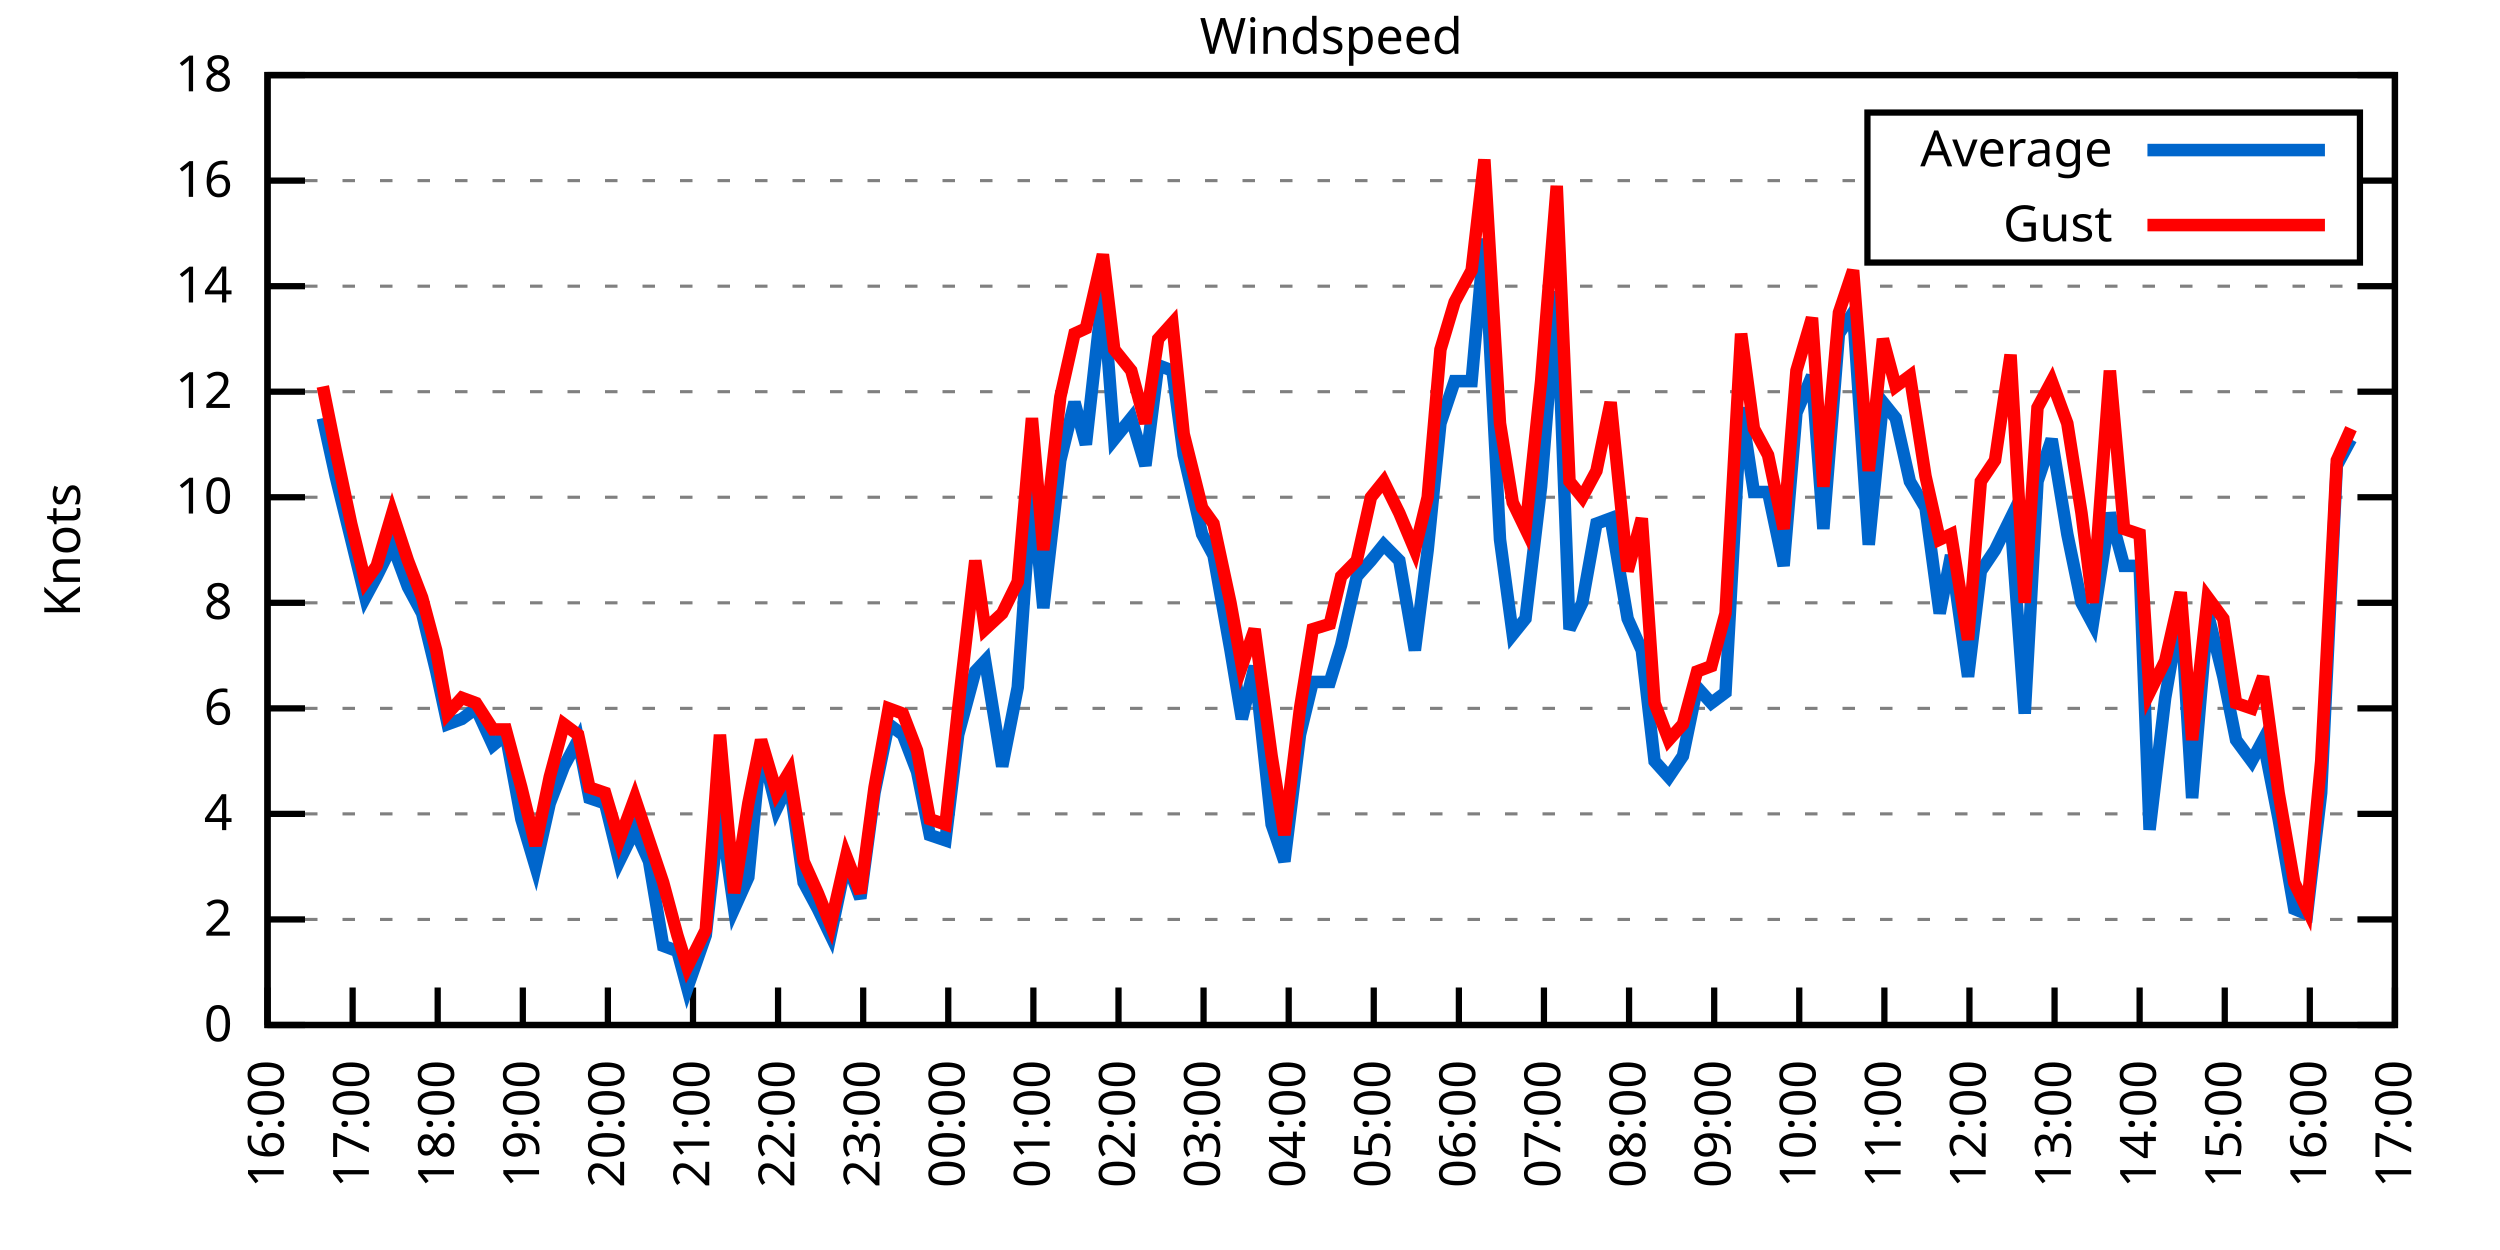
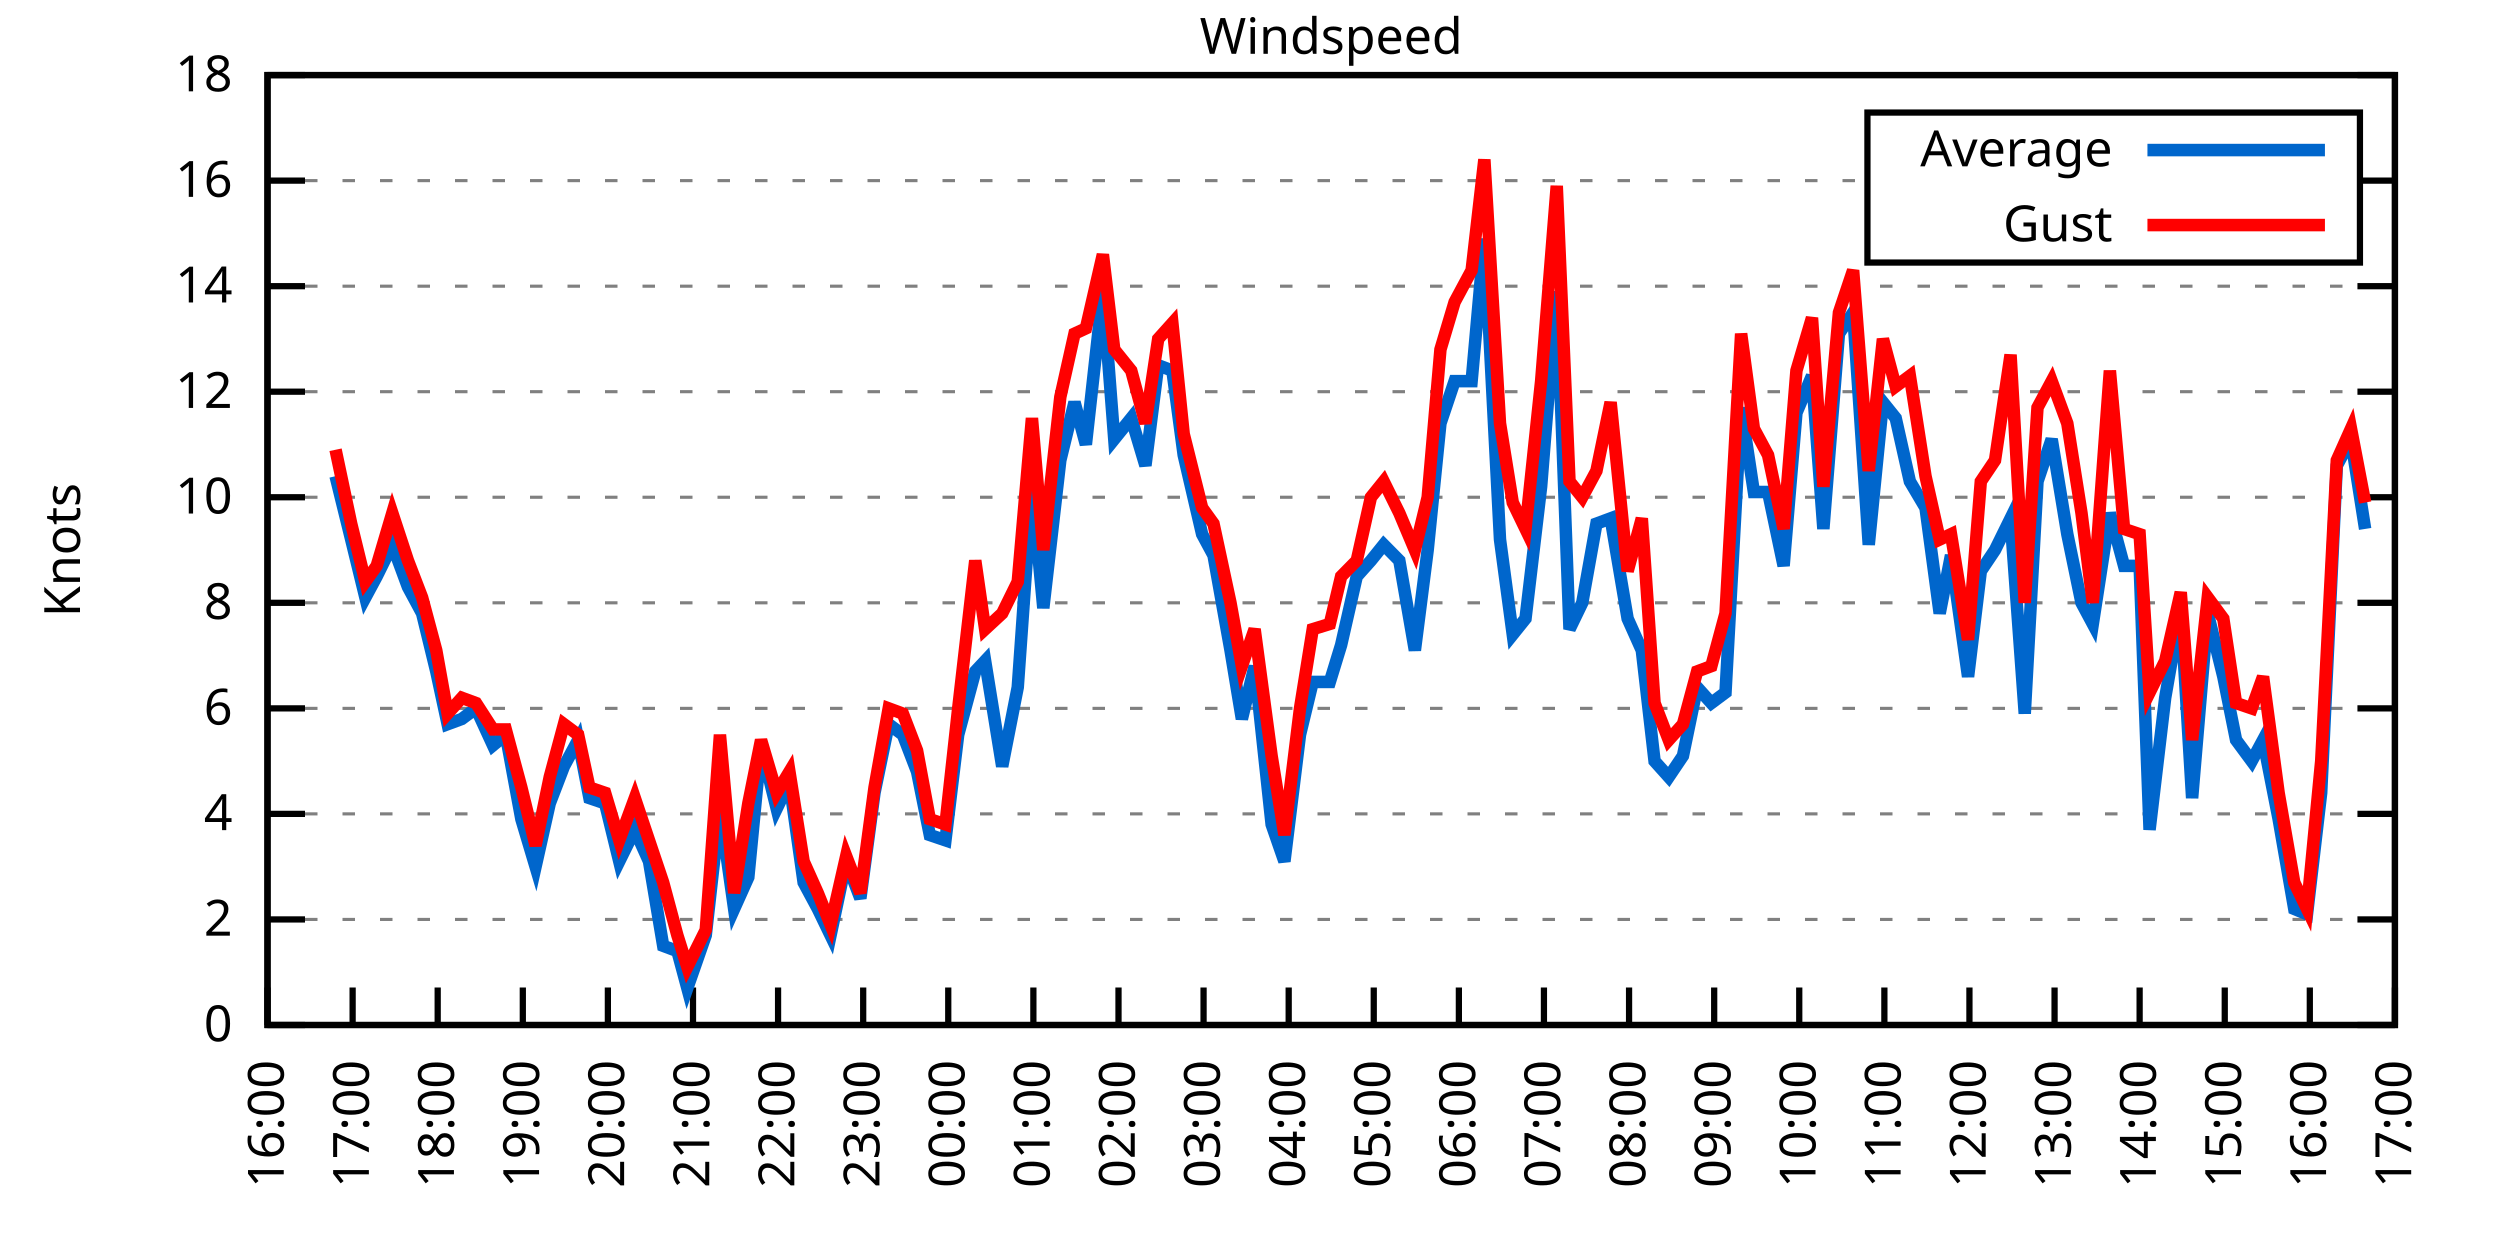
<svg xmlns="http://www.w3.org/2000/svg" xmlns:xlink="http://www.w3.org/1999/xlink" width="400" height="200" viewBox="0 0 400 200">
  <g id="gnuplot_canvas">
    <rect x="0" y="0" width="400" height="200" fill="none" />
    <defs>
      <circle id="gpDot" r="0.5" stroke-width="0.5" stroke="currentColor" />
      <path id="gpPt0" stroke-width="0.333" stroke="currentColor" d="M-1,0 h2 M0,-1 v2" />
      <path id="gpPt1" stroke-width="0.333" stroke="currentColor" d="M-1,-1 L1,1 M1,-1 L-1,1" />
      <path id="gpPt2" stroke-width="0.333" stroke="currentColor" d="M-1,0 L1,0 M0,-1 L0,1 M-1,-1 L1,1 M-1,1 L1,-1" />
      <rect id="gpPt3" stroke-width="0.333" stroke="currentColor" x="-1" y="-1" width="2" height="2" />
      <rect id="gpPt4" stroke-width="0.333" stroke="currentColor" fill="currentColor" x="-1" y="-1" width="2" height="2" />
      <circle id="gpPt5" stroke-width="0.333" stroke="currentColor" cx="0" cy="0" r="1" />
      <use xlink:href="#gpPt5" id="gpPt6" fill="currentColor" stroke="none" />
      <path id="gpPt7" stroke-width="0.333" stroke="currentColor" d="M0,-1.33 L-1.33,0.67 L1.33,0.67 z" />
      <use xlink:href="#gpPt7" id="gpPt8" fill="currentColor" stroke="none" />
      <use xlink:href="#gpPt7" id="gpPt9" stroke="currentColor" transform="rotate(180)" />
      <use xlink:href="#gpPt9" id="gpPt10" fill="currentColor" stroke="none" />
      <use xlink:href="#gpPt3" id="gpPt11" stroke="currentColor" transform="rotate(45)" />
      <use xlink:href="#gpPt11" id="gpPt12" fill="currentColor" stroke="none" />
      <path id="gpPt13" stroke-width="0.333" stroke="currentColor" d="M0,1.330 L1.265,0.411 L0.782,-1.067 L-0.782,-1.076 L-1.265,0.411 z" />
      <use xlink:href="#gpPt13" id="gpPt14" fill="currentColor" stroke="none" />
      <filter id="textbox" filterUnits="objectBoundingBox" x="0" y="0" height="1" width="1">
        <feFlood flood-color="white" flood-opacity="1" result="bgnd" />
        <feComposite in="SourceGraphic" in2="bgnd" operator="atop" />
      </filter>
      <filter id="greybox" filterUnits="objectBoundingBox" x="0" y="0" height="1" width="1">
        <feFlood flood-color="lightgrey" flood-opacity="1" result="grey" />
        <feComposite in="SourceGraphic" in2="grey" operator="atop" />
      </filter>
    </defs>
    <g fill="none" color="white" stroke="currentColor" stroke-width="1.00" stroke-linecap="butt" stroke-linejoin="miter">
</g>
    <g fill="none" color="black" stroke="currentColor" stroke-width="1.00" stroke-linecap="butt" stroke-linejoin="miter">
      <g stroke="none" shape-rendering="crispEdges">
        <polygon fill="rgb(255, 255, 255)" points="42.80,164.00 383.18,164.00 383.18,12.02 42.80,12.02 " />
      </g>
    </g>
    <g fill="none" color="black" stroke="currentColor" stroke-width="1.00" stroke-linecap="butt" stroke-linejoin="miter">
</g>
    <g fill="none" color="black" stroke="black" stroke-width="0.50" stroke-linecap="butt" stroke-linejoin="miter">
</g>
    <g fill="none" color="gray" stroke="currentColor" stroke-width="0.50" stroke-linecap="butt" stroke-linejoin="miter">
      <path stroke="gray" stroke-dasharray="2,4" class="gridline" d="M42.80,164.00 L383.19,164.00  " />
    </g>
    <g fill="none" color="gray" stroke="gray" stroke-width="1.00" stroke-linecap="butt" stroke-linejoin="miter">
</g>
    <g fill="none" color="black" stroke="currentColor" stroke-width="1.00" stroke-linecap="butt" stroke-linejoin="miter">
      <path stroke="black" d="M42.80,164.00 L48.80,164.00 M383.19,164.00 L377.19,164.00  " />
      <g transform="translate(37.20,166.60)" stroke="none" fill="black" font-family="Sans" font-size="8.00" text-anchor="end">
        <text>
          <tspan font-family="Sans"> 0</tspan>
        </text>
      </g>
    </g>
    <g fill="none" color="black" stroke="currentColor" stroke-width="1.00" stroke-linecap="butt" stroke-linejoin="miter">
</g>
    <g fill="none" color="black" stroke="black" stroke-width="0.50" stroke-linecap="butt" stroke-linejoin="miter">
</g>
    <g fill="none" color="gray" stroke="currentColor" stroke-width="0.50" stroke-linecap="butt" stroke-linejoin="miter">
      <path stroke="gray" stroke-dasharray="2,4" class="gridline" d="M42.80,147.11 L383.19,147.11  " />
    </g>
    <g fill="none" color="gray" stroke="gray" stroke-width="1.00" stroke-linecap="butt" stroke-linejoin="miter">
</g>
    <g fill="none" color="black" stroke="currentColor" stroke-width="1.00" stroke-linecap="butt" stroke-linejoin="miter">
      <path stroke="black" d="M42.80,147.11 L48.80,147.11 M383.19,147.11 L377.19,147.11  " />
      <g transform="translate(37.20,149.71)" stroke="none" fill="black" font-family="Sans" font-size="8.00" text-anchor="end">
        <text>
          <tspan font-family="Sans"> 2</tspan>
        </text>
      </g>
    </g>
    <g fill="none" color="black" stroke="currentColor" stroke-width="1.00" stroke-linecap="butt" stroke-linejoin="miter">
</g>
    <g fill="none" color="black" stroke="black" stroke-width="0.50" stroke-linecap="butt" stroke-linejoin="miter">
</g>
    <g fill="none" color="gray" stroke="currentColor" stroke-width="0.50" stroke-linecap="butt" stroke-linejoin="miter">
      <path stroke="gray" stroke-dasharray="2,4" class="gridline" d="M42.80,130.22 L383.19,130.22  " />
    </g>
    <g fill="none" color="gray" stroke="gray" stroke-width="1.00" stroke-linecap="butt" stroke-linejoin="miter">
</g>
    <g fill="none" color="black" stroke="currentColor" stroke-width="1.00" stroke-linecap="butt" stroke-linejoin="miter">
      <path stroke="black" d="M42.80,130.22 L48.80,130.22 M383.19,130.22 L377.19,130.22  " />
      <g transform="translate(37.20,132.82)" stroke="none" fill="black" font-family="Sans" font-size="8.00" text-anchor="end">
        <text>
          <tspan font-family="Sans"> 4</tspan>
        </text>
      </g>
    </g>
    <g fill="none" color="black" stroke="currentColor" stroke-width="1.00" stroke-linecap="butt" stroke-linejoin="miter">
</g>
    <g fill="none" color="black" stroke="black" stroke-width="0.50" stroke-linecap="butt" stroke-linejoin="miter">
</g>
    <g fill="none" color="gray" stroke="currentColor" stroke-width="0.50" stroke-linecap="butt" stroke-linejoin="miter">
      <path stroke="gray" stroke-dasharray="2,4" class="gridline" d="M42.80,113.34 L383.19,113.34  " />
    </g>
    <g fill="none" color="gray" stroke="gray" stroke-width="1.00" stroke-linecap="butt" stroke-linejoin="miter">
</g>
    <g fill="none" color="black" stroke="currentColor" stroke-width="1.00" stroke-linecap="butt" stroke-linejoin="miter">
      <path stroke="black" d="M42.80,113.34 L48.80,113.34 M383.19,113.34 L377.19,113.34  " />
      <g transform="translate(37.20,115.94)" stroke="none" fill="black" font-family="Sans" font-size="8.00" text-anchor="end">
        <text>
          <tspan font-family="Sans"> 6</tspan>
        </text>
      </g>
    </g>
    <g fill="none" color="black" stroke="currentColor" stroke-width="1.00" stroke-linecap="butt" stroke-linejoin="miter">
</g>
    <g fill="none" color="black" stroke="black" stroke-width="0.50" stroke-linecap="butt" stroke-linejoin="miter">
</g>
    <g fill="none" color="gray" stroke="currentColor" stroke-width="0.50" stroke-linecap="butt" stroke-linejoin="miter">
      <path stroke="gray" stroke-dasharray="2,4" class="gridline" d="M42.80,96.45 L383.19,96.45  " />
    </g>
    <g fill="none" color="gray" stroke="gray" stroke-width="1.00" stroke-linecap="butt" stroke-linejoin="miter">
</g>
    <g fill="none" color="black" stroke="currentColor" stroke-width="1.00" stroke-linecap="butt" stroke-linejoin="miter">
      <path stroke="black" d="M42.80,96.45 L48.80,96.45 M383.19,96.45 L377.19,96.45  " />
      <g transform="translate(37.20,99.05)" stroke="none" fill="black" font-family="Sans" font-size="8.00" text-anchor="end">
        <text>
          <tspan font-family="Sans"> 8</tspan>
        </text>
      </g>
    </g>
    <g fill="none" color="black" stroke="currentColor" stroke-width="1.00" stroke-linecap="butt" stroke-linejoin="miter">
</g>
    <g fill="none" color="black" stroke="black" stroke-width="0.50" stroke-linecap="butt" stroke-linejoin="miter">
</g>
    <g fill="none" color="gray" stroke="currentColor" stroke-width="0.50" stroke-linecap="butt" stroke-linejoin="miter">
      <path stroke="gray" stroke-dasharray="2,4" class="gridline" d="M42.80,79.56 L383.19,79.56  " />
    </g>
    <g fill="none" color="gray" stroke="gray" stroke-width="1.00" stroke-linecap="butt" stroke-linejoin="miter">
</g>
    <g fill="none" color="black" stroke="currentColor" stroke-width="1.00" stroke-linecap="butt" stroke-linejoin="miter">
      <path stroke="black" d="M42.80,79.56 L48.80,79.56 M383.19,79.56 L377.19,79.56  " />
      <g transform="translate(37.20,82.16)" stroke="none" fill="black" font-family="Sans" font-size="8.00" text-anchor="end">
        <text>
          <tspan font-family="Sans"> 10</tspan>
        </text>
      </g>
    </g>
    <g fill="none" color="black" stroke="currentColor" stroke-width="1.00" stroke-linecap="butt" stroke-linejoin="miter">
</g>
    <g fill="none" color="black" stroke="black" stroke-width="0.50" stroke-linecap="butt" stroke-linejoin="miter">
</g>
    <g fill="none" color="gray" stroke="currentColor" stroke-width="0.50" stroke-linecap="butt" stroke-linejoin="miter">
      <path stroke="gray" stroke-dasharray="2,4" class="gridline" d="M42.80,62.67 L383.19,62.67  " />
    </g>
    <g fill="none" color="gray" stroke="gray" stroke-width="1.00" stroke-linecap="butt" stroke-linejoin="miter">
</g>
    <g fill="none" color="black" stroke="currentColor" stroke-width="1.00" stroke-linecap="butt" stroke-linejoin="miter">
      <path stroke="black" d="M42.80,62.67 L48.80,62.67 M383.19,62.67 L377.19,62.67  " />
      <g transform="translate(37.20,65.27)" stroke="none" fill="black" font-family="Sans" font-size="8.00" text-anchor="end">
        <text>
          <tspan font-family="Sans"> 12</tspan>
        </text>
      </g>
    </g>
    <g fill="none" color="black" stroke="currentColor" stroke-width="1.00" stroke-linecap="butt" stroke-linejoin="miter">
</g>
    <g fill="none" color="black" stroke="black" stroke-width="0.50" stroke-linecap="butt" stroke-linejoin="miter">
</g>
    <g fill="none" color="gray" stroke="currentColor" stroke-width="0.50" stroke-linecap="butt" stroke-linejoin="miter">
      <path stroke="gray" stroke-dasharray="2,4" class="gridline" d="M42.80,45.79 L383.19,45.79  " />
    </g>
    <g fill="none" color="gray" stroke="gray" stroke-width="1.00" stroke-linecap="butt" stroke-linejoin="miter">
</g>
    <g fill="none" color="black" stroke="currentColor" stroke-width="1.00" stroke-linecap="butt" stroke-linejoin="miter">
      <path stroke="black" d="M42.80,45.79 L48.80,45.79 M383.19,45.79 L377.19,45.79  " />
      <g transform="translate(37.20,48.39)" stroke="none" fill="black" font-family="Sans" font-size="8.00" text-anchor="end">
        <text>
          <tspan font-family="Sans"> 14</tspan>
        </text>
      </g>
    </g>
    <g fill="none" color="black" stroke="currentColor" stroke-width="1.00" stroke-linecap="butt" stroke-linejoin="miter">
</g>
    <g fill="none" color="black" stroke="black" stroke-width="0.50" stroke-linecap="butt" stroke-linejoin="miter">
</g>
    <g fill="none" color="gray" stroke="currentColor" stroke-width="0.50" stroke-linecap="butt" stroke-linejoin="miter">
      <path stroke="gray" stroke-dasharray="2,4" class="gridline" d="M42.80,28.90 L298.79,28.90 M377.59,28.90 L383.19,28.90  " />
    </g>
    <g fill="none" color="gray" stroke="gray" stroke-width="1.00" stroke-linecap="butt" stroke-linejoin="miter">
</g>
    <g fill="none" color="black" stroke="currentColor" stroke-width="1.00" stroke-linecap="butt" stroke-linejoin="miter">
      <path stroke="black" d="M42.80,28.90 L48.80,28.90 M383.19,28.90 L377.19,28.90  " />
      <g transform="translate(37.20,31.50)" stroke="none" fill="black" font-family="Sans" font-size="8.00" text-anchor="end">
        <text>
          <tspan font-family="Sans"> 16</tspan>
        </text>
      </g>
    </g>
    <g fill="none" color="black" stroke="currentColor" stroke-width="1.00" stroke-linecap="butt" stroke-linejoin="miter">
</g>
    <g fill="none" color="black" stroke="black" stroke-width="0.50" stroke-linecap="butt" stroke-linejoin="miter">
</g>
    <g fill="none" color="gray" stroke="currentColor" stroke-width="0.50" stroke-linecap="butt" stroke-linejoin="miter">
      <path stroke="gray" stroke-dasharray="2,4" class="gridline" d="M42.80,12.01 L383.19,12.01  " />
    </g>
    <g fill="none" color="gray" stroke="gray" stroke-width="1.00" stroke-linecap="butt" stroke-linejoin="miter">
</g>
    <g fill="none" color="black" stroke="currentColor" stroke-width="1.00" stroke-linecap="butt" stroke-linejoin="miter">
      <path stroke="black" d="M42.80,12.01 L48.80,12.01 M383.19,12.01 L377.19,12.01  " />
      <g transform="translate(37.20,14.61)" stroke="none" fill="black" font-family="Sans" font-size="8.00" text-anchor="end">
        <text>
          <tspan font-family="Sans"> 18</tspan>
        </text>
      </g>
    </g>
    <g fill="none" color="black" stroke="currentColor" stroke-width="1.00" stroke-linecap="butt" stroke-linejoin="miter">
      <path stroke="black" d="M42.80,164.00 L42.80,158.00  " />
      <g transform="translate(45.40,169.60) rotate(270.00)" stroke="none" fill="black" font-family="Sans" font-size="8.00" text-anchor="end">
        <text>
          <tspan font-family="Sans">16:00</tspan>
        </text>
      </g>
    </g>
    <g fill="none" color="black" stroke="currentColor" stroke-width="1.00" stroke-linecap="butt" stroke-linejoin="miter">
      <path stroke="black" d="M56.42,164.00 L56.42,158.00  " />
      <g transform="translate(59.02,169.60) rotate(270.00)" stroke="none" fill="black" font-family="Sans" font-size="8.00" text-anchor="end">
        <text>
          <tspan font-family="Sans">17:00</tspan>
        </text>
      </g>
    </g>
    <g fill="none" color="black" stroke="currentColor" stroke-width="1.00" stroke-linecap="butt" stroke-linejoin="miter">
      <path stroke="black" d="M70.03,164.00 L70.03,158.00  " />
      <g transform="translate(72.63,169.60) rotate(270.00)" stroke="none" fill="black" font-family="Sans" font-size="8.00" text-anchor="end">
        <text>
          <tspan font-family="Sans">18:00</tspan>
        </text>
      </g>
    </g>
    <g fill="none" color="black" stroke="currentColor" stroke-width="1.00" stroke-linecap="butt" stroke-linejoin="miter">
      <path stroke="black" d="M83.65,164.00 L83.65,158.00  " />
      <g transform="translate(86.25,169.60) rotate(270.00)" stroke="none" fill="black" font-family="Sans" font-size="8.00" text-anchor="end">
        <text>
          <tspan font-family="Sans">19:00</tspan>
        </text>
      </g>
    </g>
    <g fill="none" color="black" stroke="currentColor" stroke-width="1.00" stroke-linecap="butt" stroke-linejoin="miter">
      <path stroke="black" d="M97.26,164.00 L97.26,158.00  " />
      <g transform="translate(99.86,169.60) rotate(270.00)" stroke="none" fill="black" font-family="Sans" font-size="8.00" text-anchor="end">
        <text>
          <tspan font-family="Sans">20:00</tspan>
        </text>
      </g>
    </g>
    <g fill="none" color="black" stroke="currentColor" stroke-width="1.00" stroke-linecap="butt" stroke-linejoin="miter">
      <path stroke="black" d="M110.88,164.00 L110.88,158.00  " />
      <g transform="translate(113.48,169.60) rotate(270.00)" stroke="none" fill="black" font-family="Sans" font-size="8.00" text-anchor="end">
        <text>
          <tspan font-family="Sans">21:00</tspan>
        </text>
      </g>
    </g>
    <g fill="none" color="black" stroke="currentColor" stroke-width="1.00" stroke-linecap="butt" stroke-linejoin="miter">
      <path stroke="black" d="M124.49,164.00 L124.49,158.00  " />
      <g transform="translate(127.09,169.60) rotate(270.00)" stroke="none" fill="black" font-family="Sans" font-size="8.00" text-anchor="end">
        <text>
          <tspan font-family="Sans">22:00</tspan>
        </text>
      </g>
    </g>
    <g fill="none" color="black" stroke="currentColor" stroke-width="1.00" stroke-linecap="butt" stroke-linejoin="miter">
      <path stroke="black" d="M138.11,164.00 L138.11,158.00  " />
      <g transform="translate(140.71,169.60) rotate(270.00)" stroke="none" fill="black" font-family="Sans" font-size="8.00" text-anchor="end">
        <text>
          <tspan font-family="Sans">23:00</tspan>
        </text>
      </g>
    </g>
    <g fill="none" color="black" stroke="currentColor" stroke-width="1.00" stroke-linecap="butt" stroke-linejoin="miter">
      <path stroke="black" d="M151.72,164.00 L151.72,158.00  " />
      <g transform="translate(154.32,169.60) rotate(270.00)" stroke="none" fill="black" font-family="Sans" font-size="8.00" text-anchor="end">
        <text>
          <tspan font-family="Sans">00:00</tspan>
        </text>
      </g>
    </g>
    <g fill="none" color="black" stroke="currentColor" stroke-width="1.00" stroke-linecap="butt" stroke-linejoin="miter">
      <path stroke="black" d="M165.34,164.00 L165.34,158.00  " />
      <g transform="translate(167.94,169.60) rotate(270.00)" stroke="none" fill="black" font-family="Sans" font-size="8.00" text-anchor="end">
        <text>
          <tspan font-family="Sans">01:00</tspan>
        </text>
      </g>
    </g>
    <g fill="none" color="black" stroke="currentColor" stroke-width="1.00" stroke-linecap="butt" stroke-linejoin="miter">
      <path stroke="black" d="M178.96,164.00 L178.96,158.00  " />
      <g transform="translate(181.56,169.60) rotate(270.00)" stroke="none" fill="black" font-family="Sans" font-size="8.00" text-anchor="end">
        <text>
          <tspan font-family="Sans">02:00</tspan>
        </text>
      </g>
    </g>
    <g fill="none" color="black" stroke="currentColor" stroke-width="1.00" stroke-linecap="butt" stroke-linejoin="miter">
      <path stroke="black" d="M192.57,164.00 L192.57,158.00  " />
      <g transform="translate(195.17,169.60) rotate(270.00)" stroke="none" fill="black" font-family="Sans" font-size="8.00" text-anchor="end">
        <text>
          <tspan font-family="Sans">03:00</tspan>
        </text>
      </g>
    </g>
    <g fill="none" color="black" stroke="currentColor" stroke-width="1.00" stroke-linecap="butt" stroke-linejoin="miter">
      <path stroke="black" d="M206.19,164.00 L206.19,158.00  " />
      <g transform="translate(208.79,169.60) rotate(270.00)" stroke="none" fill="black" font-family="Sans" font-size="8.00" text-anchor="end">
        <text>
          <tspan font-family="Sans">04:00</tspan>
        </text>
      </g>
    </g>
    <g fill="none" color="black" stroke="currentColor" stroke-width="1.00" stroke-linecap="butt" stroke-linejoin="miter">
      <path stroke="black" d="M219.80,164.00 L219.80,158.00  " />
      <g transform="translate(222.40,169.60) rotate(270.00)" stroke="none" fill="black" font-family="Sans" font-size="8.00" text-anchor="end">
        <text>
          <tspan font-family="Sans">05:00</tspan>
        </text>
      </g>
    </g>
    <g fill="none" color="black" stroke="currentColor" stroke-width="1.00" stroke-linecap="butt" stroke-linejoin="miter">
      <path stroke="black" d="M233.42,164.00 L233.42,158.00  " />
      <g transform="translate(236.02,169.60) rotate(270.00)" stroke="none" fill="black" font-family="Sans" font-size="8.00" text-anchor="end">
        <text>
          <tspan font-family="Sans">06:00</tspan>
        </text>
      </g>
    </g>
    <g fill="none" color="black" stroke="currentColor" stroke-width="1.00" stroke-linecap="butt" stroke-linejoin="miter">
      <path stroke="black" d="M247.03,164.00 L247.03,158.00  " />
      <g transform="translate(249.63,169.60) rotate(270.00)" stroke="none" fill="black" font-family="Sans" font-size="8.00" text-anchor="end">
        <text>
          <tspan font-family="Sans">07:00</tspan>
        </text>
      </g>
    </g>
    <g fill="none" color="black" stroke="currentColor" stroke-width="1.00" stroke-linecap="butt" stroke-linejoin="miter">
      <path stroke="black" d="M260.65,164.00 L260.65,158.00  " />
      <g transform="translate(263.25,169.60) rotate(270.00)" stroke="none" fill="black" font-family="Sans" font-size="8.00" text-anchor="end">
        <text>
          <tspan font-family="Sans">08:00</tspan>
        </text>
      </g>
    </g>
    <g fill="none" color="black" stroke="currentColor" stroke-width="1.00" stroke-linecap="butt" stroke-linejoin="miter">
      <path stroke="black" d="M274.27,164.00 L274.27,158.00  " />
      <g transform="translate(276.87,169.60) rotate(270.00)" stroke="none" fill="black" font-family="Sans" font-size="8.00" text-anchor="end">
        <text>
          <tspan font-family="Sans">09:00</tspan>
        </text>
      </g>
    </g>
    <g fill="none" color="black" stroke="currentColor" stroke-width="1.00" stroke-linecap="butt" stroke-linejoin="miter">
      <path stroke="black" d="M287.88,164.00 L287.88,158.00  " />
      <g transform="translate(290.48,169.60) rotate(270.00)" stroke="none" fill="black" font-family="Sans" font-size="8.00" text-anchor="end">
        <text>
          <tspan font-family="Sans">10:00</tspan>
        </text>
      </g>
    </g>
    <g fill="none" color="black" stroke="currentColor" stroke-width="1.00" stroke-linecap="butt" stroke-linejoin="miter">
      <path stroke="black" d="M301.50,164.00 L301.50,158.00  " />
      <g transform="translate(304.10,169.60) rotate(270.00)" stroke="none" fill="black" font-family="Sans" font-size="8.00" text-anchor="end">
        <text>
          <tspan font-family="Sans">11:00</tspan>
        </text>
      </g>
    </g>
    <g fill="none" color="black" stroke="currentColor" stroke-width="1.00" stroke-linecap="butt" stroke-linejoin="miter">
      <path stroke="black" d="M315.11,164.00 L315.11,158.00  " />
      <g transform="translate(317.71,169.60) rotate(270.00)" stroke="none" fill="black" font-family="Sans" font-size="8.00" text-anchor="end">
        <text>
          <tspan font-family="Sans">12:00</tspan>
        </text>
      </g>
    </g>
    <g fill="none" color="black" stroke="currentColor" stroke-width="1.00" stroke-linecap="butt" stroke-linejoin="miter">
      <path stroke="black" d="M328.73,164.00 L328.73,158.00  " />
      <g transform="translate(331.33,169.60) rotate(270.00)" stroke="none" fill="black" font-family="Sans" font-size="8.00" text-anchor="end">
        <text>
          <tspan font-family="Sans">13:00</tspan>
        </text>
      </g>
    </g>
    <g fill="none" color="black" stroke="currentColor" stroke-width="1.00" stroke-linecap="butt" stroke-linejoin="miter">
      <path stroke="black" d="M342.34,164.00 L342.34,158.00  " />
      <g transform="translate(344.94,169.60) rotate(270.00)" stroke="none" fill="black" font-family="Sans" font-size="8.00" text-anchor="end">
        <text>
          <tspan font-family="Sans">14:00</tspan>
        </text>
      </g>
    </g>
    <g fill="none" color="black" stroke="currentColor" stroke-width="1.00" stroke-linecap="butt" stroke-linejoin="miter">
      <path stroke="black" d="M355.96,164.00 L355.96,158.00  " />
      <g transform="translate(358.56,169.60) rotate(270.00)" stroke="none" fill="black" font-family="Sans" font-size="8.00" text-anchor="end">
        <text>
          <tspan font-family="Sans">15:00</tspan>
        </text>
      </g>
    </g>
    <g fill="none" color="black" stroke="currentColor" stroke-width="1.00" stroke-linecap="butt" stroke-linejoin="miter">
      <path stroke="black" d="M369.57,164.00 L369.57,158.00  " />
      <g transform="translate(372.17,169.60) rotate(270.00)" stroke="none" fill="black" font-family="Sans" font-size="8.00" text-anchor="end">
        <text>
          <tspan font-family="Sans">16:00</tspan>
        </text>
      </g>
    </g>
    <g fill="none" color="black" stroke="currentColor" stroke-width="1.00" stroke-linecap="butt" stroke-linejoin="miter">
      <path stroke="black" d="M383.19,164.00 L383.19,158.00  " />
      <g transform="translate(385.79,169.60) rotate(270.00)" stroke="none" fill="black" font-family="Sans" font-size="8.00" text-anchor="end">
        <text>
          <tspan font-family="Sans">17:00</tspan>
        </text>
      </g>
    </g>
    <g fill="none" color="black" stroke="currentColor" stroke-width="1.00" stroke-linecap="butt" stroke-linejoin="miter">
</g>
    <g fill="none" color="black" stroke="currentColor" stroke-width="1.00" stroke-linecap="butt" stroke-linejoin="miter">
      <path stroke="black" d="M42.80,12.01 L42.80,164.00 L383.19,164.00 L383.19,12.01 L42.80,12.01 Z  " />
    </g>
    <g fill="none" color="black" stroke="currentColor" stroke-width="1.00" stroke-linecap="butt" stroke-linejoin="miter">
</g>
    <g fill="none" color="black" stroke="currentColor" stroke-width="1.00" stroke-linecap="butt" stroke-linejoin="miter">
      <path stroke="black" d="M298.79,42.01 L298.79,18.01 L377.59,18.01 L377.59,42.01 L298.79,42.01 Z  " />
    </g>
    <g id="Windspeed_plot_1">
      <g fill="none" color="white" stroke="black" stroke-width="2.00" stroke-linecap="butt" stroke-linejoin="miter">
</g>
      <g fill="none" color="black" stroke="currentColor" stroke-width="2.00" stroke-linecap="butt" stroke-linejoin="miter">
        <g transform="translate(337.99,26.61)" stroke="none" fill="black" font-family="Sans" font-size="8.00" text-anchor="end">
          <text>
            <tspan font-family="Sans">Average</tspan>
          </text>
        </g>
      </g>
      <g fill="none" color="black" stroke="currentColor" stroke-width="2.00" stroke-linecap="butt" stroke-linejoin="miter">
-         <path stroke="rgb(  0, 102, 204)" d="M343.59,24.01 L371.99,24.01 M51.65,66.90 L53.69,76.18 L56.19,86.32 L58.46,95.60 L60.27,92.23 L62.77,87.16   L65.27,93.92 L67.54,98.14 L69.80,107.43 L71.62,115.87 L73.89,115.03 L76.16,113.34 L78.88,119.25 L80.92,117.56   L83.42,131.07 L85.69,138.67 L87.96,128.54 L90.23,122.62 L92.50,118.40 L94.31,127.69 L96.81,128.54 L99.08,137.82   L101.57,132.76 L103.84,137.82 L106.11,151.33 L108.38,152.18 L109.97,158.09 L112.92,149.65 L115.19,129.38 L117.46,145.42   L119.73,140.36 L121.77,119.25 L124.27,129.38 L126.31,125.16 L128.58,141.20 L130.85,145.42 L132.89,149.65 L135.39,137.82   L137.66,143.73 L139.92,126.85 L142.19,115.87 L144.46,117.56 L146.73,123.47 L148.77,133.60 L151.27,134.45 L153.31,117.56   L156.04,107.43 L157.62,105.74 L160.35,122.62 L162.84,109.96 L165.11,77.87 L166.93,97.29 L169.65,73.65 L171.92,64.36   L173.74,71.12 L176.46,46.63 L178.28,70.27 L181.00,66.90 L183.27,74.49 L185.31,58.45 L187.58,59.30 L189.39,72.81   L192.34,85.47 L194.16,88.85 L196.88,104.05 L198.70,115.03 L200.74,106.58 L203.46,131.91 L205.51,137.82 L208.00,117.56   L210.04,109.11 L212.77,109.11 L214.58,103.20 L217.08,92.23 L219.35,89.69 L221.39,87.16 L223.89,89.69 L226.38,104.05   L228.43,88.00 L230.47,67.74 L232.74,60.98 L235.46,60.98 L237.50,38.19 L240.00,86.32 L242.04,101.52 L244.08,98.98   L246.58,77.87 L249.08,46.63 L251.12,100.67 L253.16,96.45 L255.43,83.78 L257.70,82.94 L260.42,98.98 L262.69,104.05   L264.73,121.78 L267.00,124.31 L269.27,120.94 L271.54,109.96 L273.81,112.49 L276.08,110.80 L278.58,65.21 L280.62,78.72   L282.89,78.72 L285.38,90.54 L287.43,66.05 L289.92,60.14 L291.74,84.63 L294.23,53.39 L296.50,50.01 L299.00,87.16   L301.27,64.36 L303.31,66.90 L305.58,77.03 L308.08,81.25 L310.35,98.14 L312.16,88.85 L314.89,108.27 L316.93,91.38   L319.20,88.00 L321.69,82.94 L323.96,114.18 L326.00,77.03 L328.27,70.27 L330.77,85.47 L333.04,96.45 L334.85,99.83   L337.58,82.09 L339.85,90.54 L342.34,90.54 L343.93,132.76 L346.43,111.65 L348.92,97.29 L350.74,127.69 L353.24,98.14   L355.73,108.27 L357.77,118.40 L360.27,121.78 L362.09,118.40 L364.58,131.07 L367.08,145.42 L369.12,146.27 L371.39,126.85   L373.89,74.49 L376.16,70.27  " />
+         <path stroke="rgb(  0, 102, 204)" d="M343.59,24.01 L371.99,24.01 M53.69,76.18 L56.19,86.32 L58.46,95.60 L60.27,92.23 L62.77,87.16 L65.27,93.92   L67.54,98.14 L69.80,107.43 L71.62,115.87 L73.89,115.03 L76.16,113.34 L78.88,119.25 L80.92,117.56 L83.42,131.07   L85.69,138.67 L87.96,128.54 L90.23,122.62 L92.50,118.40 L94.31,127.69 L96.81,128.54 L99.08,137.82 L101.57,132.76   L103.84,137.82 L106.11,151.33 L108.38,152.18 L109.97,158.09 L112.92,149.65 L115.19,129.38 L117.46,145.42 L119.73,140.36   L121.77,119.25 L124.27,129.38 L126.31,125.16 L128.58,141.20 L130.85,145.42 L132.89,149.65 L135.39,137.82 L137.66,143.73   L139.92,126.85 L142.19,115.87 L144.46,117.56 L146.73,123.47 L148.77,133.60 L151.27,134.45 L153.31,117.56 L156.04,107.43   L157.62,105.74 L160.35,122.62 L162.84,109.96 L165.11,77.87 L166.93,97.29 L169.65,73.65 L171.92,64.36 L173.74,71.12   L176.46,46.63 L178.28,70.27 L181.00,66.90 L183.27,74.49 L185.31,58.45 L187.58,59.30 L189.39,72.81 L192.34,85.47   L194.16,88.85 L196.88,104.05 L198.70,115.03 L200.74,106.58 L203.46,131.91 L205.51,137.82 L208.00,117.56 L210.04,109.11   L212.77,109.11 L214.58,103.20 L217.08,92.23 L219.35,89.69 L221.39,87.16 L223.89,89.69 L226.38,104.05 L228.43,88.00   L230.47,67.74 L232.74,60.98 L235.46,60.98 L237.50,38.19 L240.00,86.32 L242.04,101.52 L244.08,98.98 L246.58,77.87   L249.08,46.63 L251.12,100.67 L253.16,96.45 L255.43,83.78 L257.70,82.94 L260.42,98.98 L262.69,104.05 L264.73,121.78   L267.00,124.31 L269.27,120.94 L271.54,109.96 L273.81,112.49 L276.08,110.80 L278.58,65.21 L280.62,78.72 L282.89,78.72   L285.38,90.54 L287.43,66.05 L289.92,60.14 L291.74,84.63 L294.23,53.39 L296.50,50.01 L299.00,87.16 L301.27,64.36   L303.31,66.90 L305.58,77.03 L308.08,81.25 L310.35,98.14 L312.16,88.85 L314.89,108.27 L316.93,91.38 L319.20,88.00   L321.69,82.94 L323.96,114.18 L326.00,77.03 L328.27,70.27 L330.77,85.47 L333.04,96.45 L334.85,99.83 L337.58,82.09   L339.85,90.54 L342.34,90.54 L343.93,132.76 L346.43,111.65 L348.92,97.29 L350.74,127.69 L353.24,98.14 L355.73,108.27   L357.77,118.40 L360.27,121.78 L362.09,118.40 L364.58,131.07 L367.08,145.42 L369.12,146.27 L371.39,126.85 L373.89,74.49   L376.16,70.27 L378.42,84.63  " />
      </g>
    </g>
    <g id="Windspeed_plot_2">
      <g fill="none" color="black" stroke="currentColor" stroke-width="2.00" stroke-linecap="butt" stroke-linejoin="miter">
        <g transform="translate(337.99,38.61)" stroke="none" fill="black" font-family="Sans" font-size="8.00" text-anchor="end">
          <text>
            <tspan font-family="Sans">Gust</tspan>
          </text>
        </g>
      </g>
      <g fill="none" color="black" stroke="currentColor" stroke-width="2.00" stroke-linecap="butt" stroke-linejoin="miter">
-         <path stroke="rgb(255,   0,   0)" d="M343.59,36.01 L371.99,36.01 M51.65,61.83 L53.69,71.96 L56.19,83.78 L58.46,93.07 L60.27,90.54 L62.77,82.09   L65.27,89.69 L67.54,95.60 L69.80,104.05 L71.62,114.18 L73.89,111.65 L76.16,112.49 L78.88,116.71 L80.92,116.71   L83.42,126.00 L85.69,135.29 L87.96,124.31 L90.23,115.87 L92.50,117.56 L94.31,126.00 L96.81,126.85 L99.08,134.45   L101.57,127.69 L103.84,134.45 L106.11,141.20 L108.38,149.65 L109.97,154.71 L112.92,148.80 L115.19,117.56 L117.46,142.89   L119.73,128.54 L121.77,118.40 L124.27,126.85 L126.31,123.47 L128.58,137.82 L130.85,142.89 L132.89,147.96 L135.39,136.98   L137.66,142.89 L139.92,126.00 L142.19,113.34 L144.46,114.18 L146.73,120.09 L148.77,131.07 L151.27,131.91 L153.31,113.34   L156.04,89.69 L157.62,100.67 L160.35,98.14 L162.84,93.07 L165.11,66.90 L166.93,88.00 L169.65,63.52 L171.92,53.39   L173.74,52.54 L176.46,40.72 L178.28,55.92 L181.00,59.30 L183.27,67.74 L185.31,54.23 L187.58,51.70 L189.39,69.43   L192.34,81.25 L194.16,83.78 L196.88,96.45 L198.70,106.58 L200.74,100.67 L203.46,120.94 L205.51,133.60 L208.00,113.34   L210.04,100.67 L212.77,99.83 L214.58,92.23 L217.08,89.69 L219.35,79.56 L221.39,77.03 L223.89,82.09 L226.38,88.00   L228.43,79.56 L230.47,55.92 L232.74,48.32 L235.46,43.25 L237.50,25.52 L240.00,67.74 L242.04,80.41 L244.08,84.63   L246.58,60.98 L249.08,29.74 L251.12,77.03 L253.16,79.56 L255.43,75.34 L257.70,64.36 L260.42,91.38 L262.69,82.94   L264.73,112.49 L267.00,118.40 L269.27,115.87 L271.54,107.43 L273.81,106.58 L276.08,98.14 L278.58,53.39 L280.62,68.58   L282.89,72.81 L285.38,84.63 L287.43,59.30 L289.92,50.85 L291.74,77.87 L294.23,50.01 L296.50,43.25 L299.00,75.34   L301.27,54.23 L303.31,61.83 L305.58,60.14 L308.08,76.18 L310.35,86.32 L312.16,85.47 L314.89,102.36 L316.93,77.03   L319.20,73.65 L321.69,56.76 L323.96,96.45 L326.00,65.21 L328.27,60.98 L330.77,67.74 L333.04,82.09 L334.85,96.45   L337.58,59.30 L339.85,84.63 L342.34,85.47 L343.93,110.80 L346.43,105.74 L348.92,94.76 L350.74,118.40 L353.24,95.60   L355.73,98.98 L357.77,112.49 L360.27,113.34 L362.09,108.27 L364.58,126.85 L367.08,141.20 L369.12,145.42 L371.39,121.78   L373.89,73.65 L376.16,68.58  " />
+         <path stroke="rgb(255,   0,   0)" d="M343.59,36.01 L371.99,36.01 M53.69,71.96 L56.19,83.78 L58.46,93.07 L60.27,90.54 L62.77,82.09 L65.27,89.69   L67.54,95.60 L69.80,104.05 L71.62,114.18 L73.89,111.65 L76.16,112.49 L78.88,116.71 L80.92,116.71 L83.42,126.00   L85.69,135.29 L87.96,124.31 L90.23,115.87 L92.50,117.56 L94.31,126.00 L96.81,126.85 L99.08,134.45 L101.57,127.69   L103.84,134.45 L106.11,141.20 L108.38,149.65 L109.97,154.71 L112.92,148.80 L115.19,117.56 L117.46,142.89 L119.73,128.54   L121.77,118.40 L124.27,126.85 L126.31,123.47 L128.58,137.82 L130.85,142.89 L132.89,147.96 L135.39,136.98 L137.66,142.89   L139.92,126.00 L142.19,113.34 L144.46,114.18 L146.73,120.09 L148.77,131.07 L151.27,131.91 L153.31,113.34 L156.04,89.69   L157.62,100.67 L160.35,98.14 L162.84,93.07 L165.11,66.90 L166.93,88.00 L169.65,63.52 L171.92,53.39 L173.74,52.54   L176.46,40.72 L178.28,55.92 L181.00,59.30 L183.27,67.74 L185.31,54.23 L187.58,51.70 L189.39,69.43 L192.34,81.25   L194.16,83.78 L196.88,96.45 L198.70,106.58 L200.74,100.67 L203.46,120.94 L205.51,133.60 L208.00,113.34 L210.04,100.67   L212.77,99.83 L214.58,92.23 L217.08,89.69 L219.35,79.56 L221.39,77.03 L223.89,82.09 L226.38,88.00 L228.43,79.56   L230.47,55.92 L232.74,48.32 L235.46,43.25 L237.50,25.52 L240.00,67.74 L242.04,80.41 L244.08,84.63 L246.58,60.98   L249.08,29.74 L251.12,77.03 L253.16,79.56 L255.43,75.34 L257.70,64.36 L260.42,91.38 L262.69,82.94 L264.73,112.49   L267.00,118.40 L269.27,115.87 L271.54,107.43 L273.81,106.58 L276.08,98.14 L278.58,53.39 L280.62,68.58 L282.89,72.81   L285.38,84.63 L287.43,59.30 L289.92,50.85 L291.74,77.87 L294.23,50.01 L296.50,43.25 L299.00,75.34 L301.27,54.23   L303.31,61.83 L305.58,60.14 L308.08,76.18 L310.35,86.32 L312.16,85.47 L314.89,102.36 L316.93,77.03 L319.20,73.65   L321.69,56.76 L323.96,96.45 L326.00,65.21 L328.27,60.98 L330.77,67.74 L333.04,82.09 L334.85,96.45 L337.58,59.30   L339.85,84.63 L342.34,85.47 L343.93,110.80 L346.43,105.74 L348.92,94.76 L350.74,118.40 L353.24,95.60 L355.73,98.98   L357.77,112.49 L360.27,113.34 L362.09,108.27 L364.58,126.85 L367.08,141.20 L369.12,145.42 L371.39,121.78 L373.89,73.65   L376.16,68.58 L378.42,80.41  " />
      </g>
    </g>
    <g fill="none" color="black" stroke="currentColor" stroke-width="2.00" stroke-linecap="butt" stroke-linejoin="miter">
</g>
    <g fill="none" color="black" stroke="black" stroke-width="1.00" stroke-linecap="butt" stroke-linejoin="miter">
</g>
    <g fill="none" color="black" stroke="currentColor" stroke-width="1.00" stroke-linecap="butt" stroke-linejoin="miter">
      <path stroke="black" d="M42.80,12.01 L42.80,164.00 L383.19,164.00 L383.19,12.01 L42.80,12.01 Z  " />
      <g transform="translate(12.80,88.01) rotate(270.00)" stroke="none" fill="black" font-family="Sans" font-size="8.00" text-anchor="middle">
        <text>
          <tspan font-family="Sans">Knots</tspan>
        </text>
      </g>
    </g>
    <g fill="none" color="black" stroke="currentColor" stroke-width="1.00" stroke-linecap="butt" stroke-linejoin="miter">
</g>
    <g fill="none" color="black" stroke="currentColor" stroke-width="1.00" stroke-linecap="butt" stroke-linejoin="miter">
      <g transform="translate(212.99,8.61)" stroke="none" fill="black" font-family="Sans" font-size="8.00" text-anchor="middle">
        <text>
          <tspan font-family="Sans">Windspeed</tspan>
        </text>
      </g>
    </g>
    <g fill="none" color="black" stroke="currentColor" stroke-width="1.00" stroke-linecap="butt" stroke-linejoin="miter">
</g>
  </g>
</svg>
